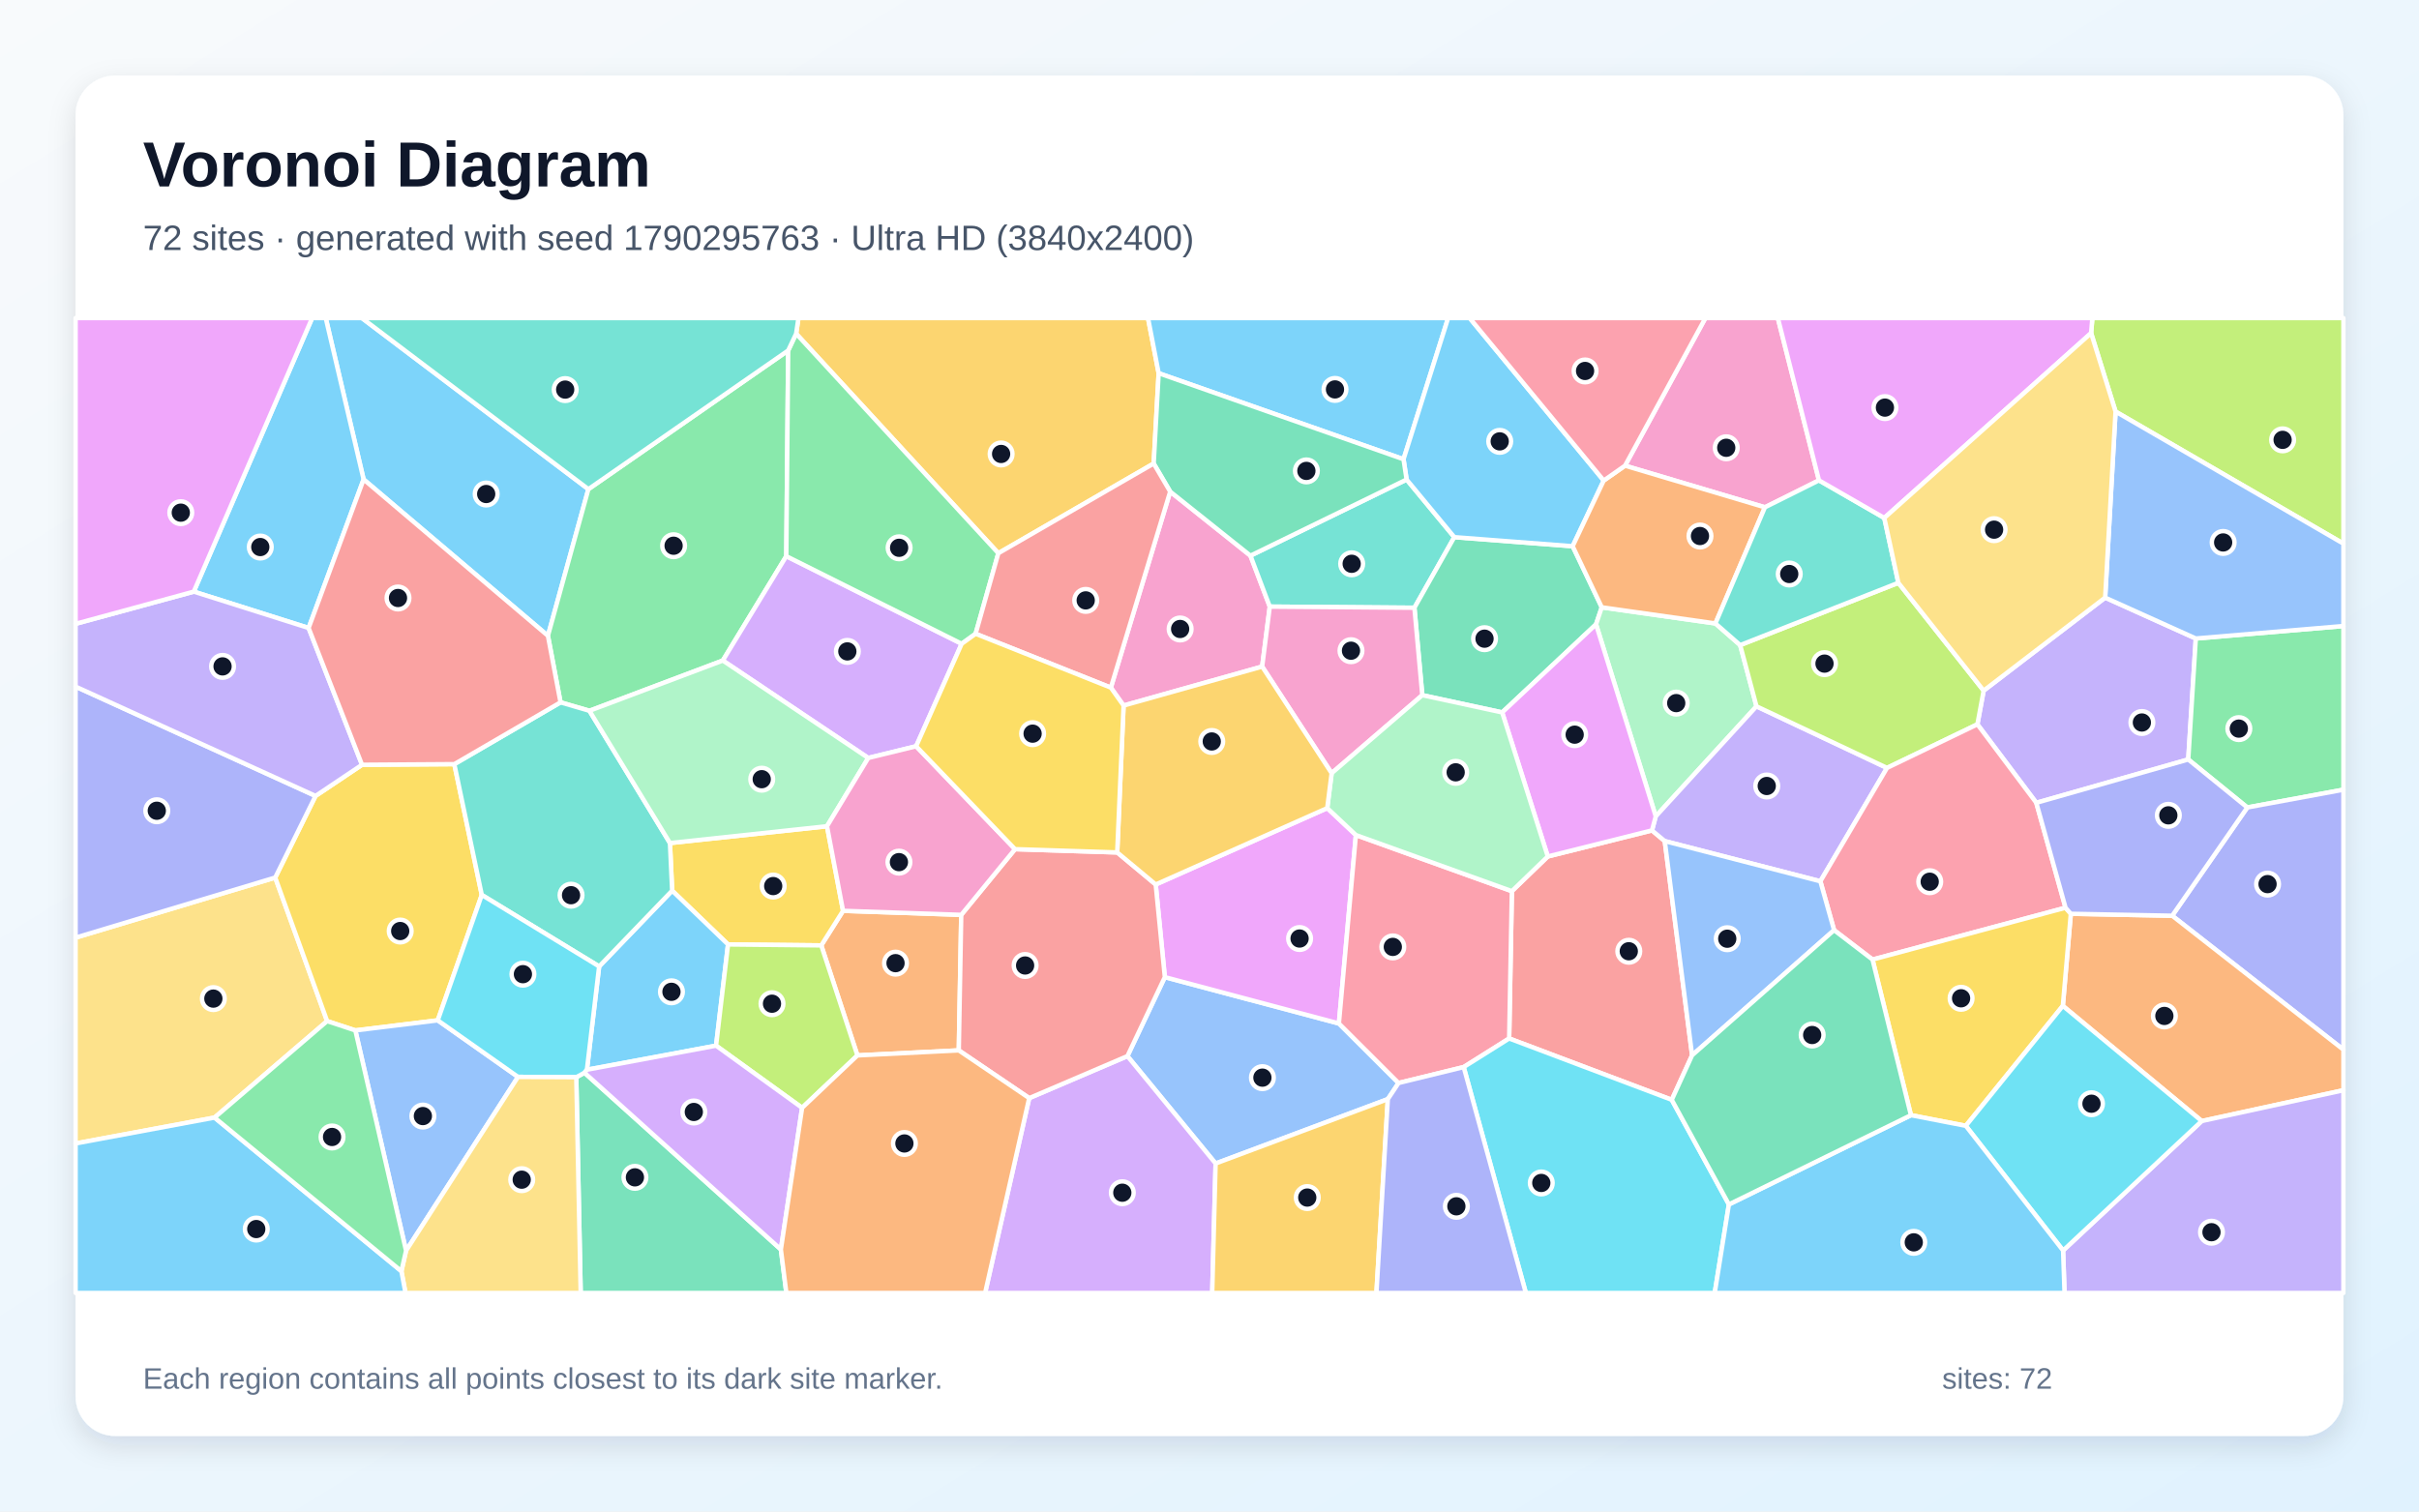
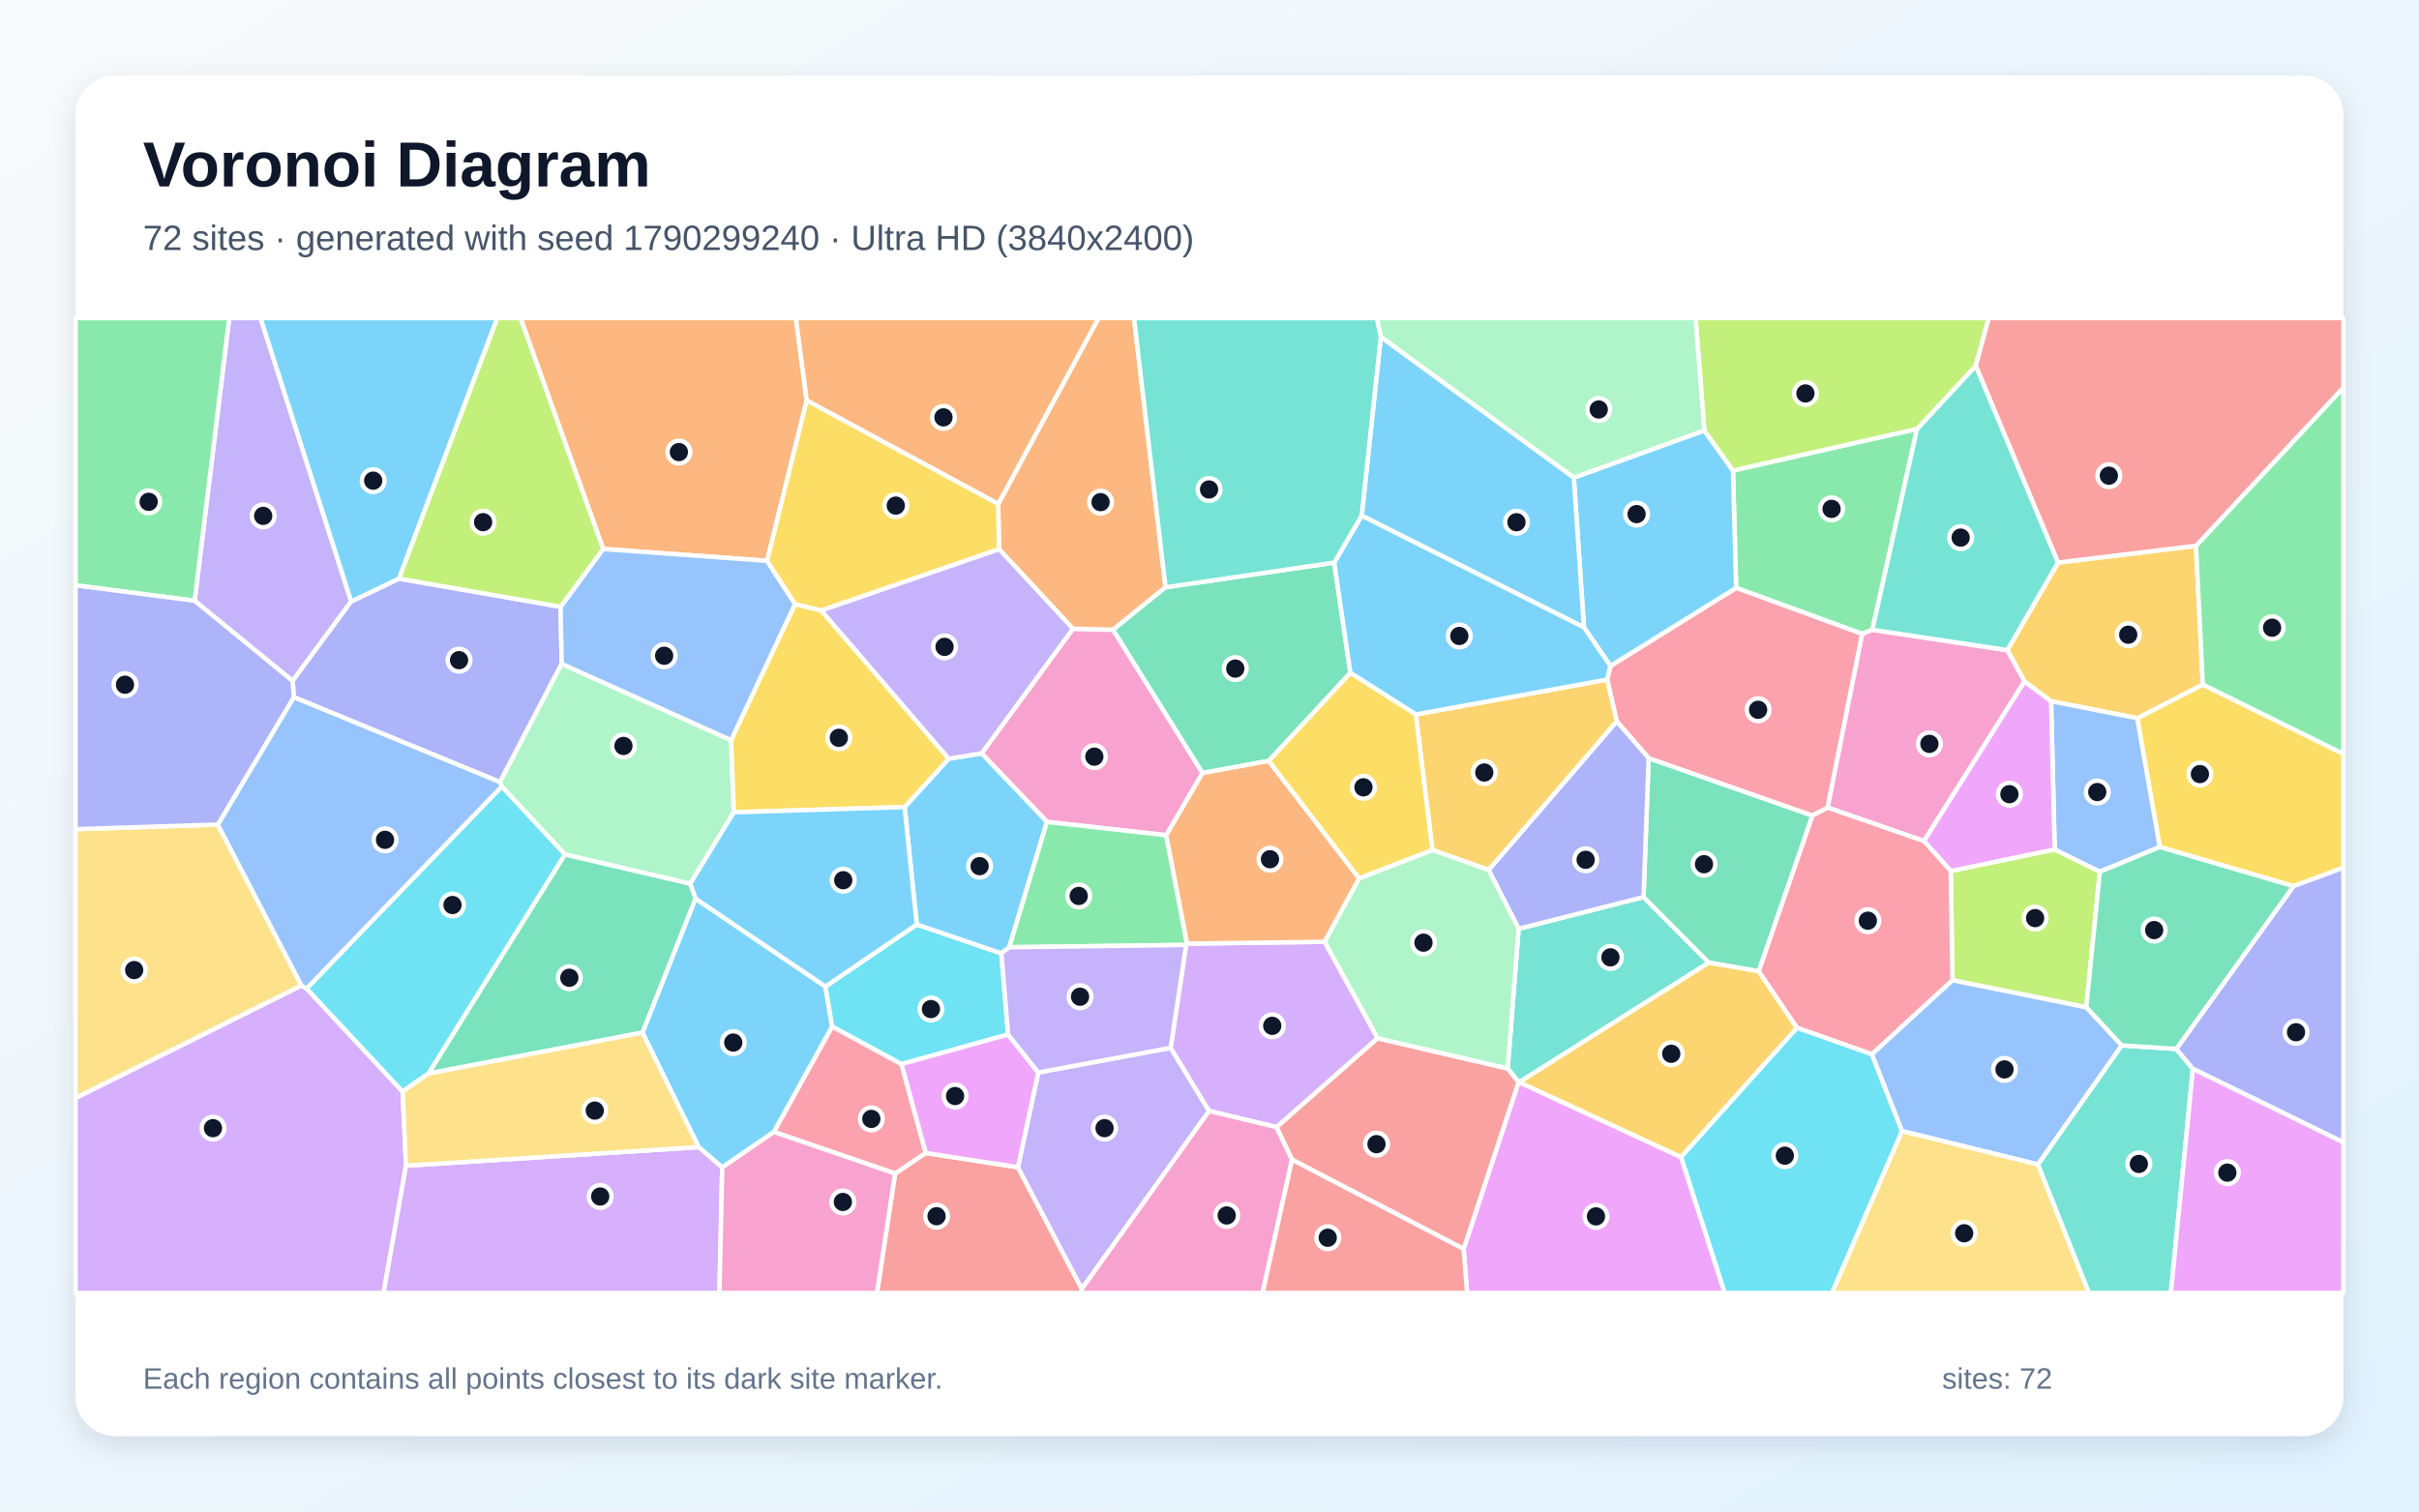
<svg xmlns="http://www.w3.org/2000/svg" width="3840" height="2400" viewBox="0 0 3840 2400" role="img" aria-labelledby="title description">
  <defs>
    <linearGradient id="background" x1="0" y1="0" x2="1" y2="1">
      <stop stop-color="#F8FAFC" />
      <stop offset="1" stop-color="#E0F2FE" />
    </linearGradient>
    <filter id="shadow" x="-5%" y="-5%" width="110%" height="110%">
      <feDropShadow dx="0" dy="15" stdDeviation="22" flood-color="#0F172A" flood-opacity=".12" />
    </filter>
  </defs>
  <rect width="3840" height="2400" fill="url(#background)" />
  <rect x="120" y="120" width="3600" height="2160" rx="63" fill="#FFFFFF" filter="url(#shadow)" />
  <g font-family="Arial, sans-serif">
    <text x="227" y="296" font-size="101" font-weight="700" fill="#0F172A">Voronoi Diagram</text>
-     <text x="227" y="397" font-size="56" fill="#475569">72 sites · generated with seed 1790295763 · Ultra HD (3840x2400)</text>
+     <text x="227" y="397" font-size="56" fill="#475569">72 sites · generated with seed 1790299240 · Ultra HD (3840x2400)</text>
  </g>
  <g stroke="#FFFFFF" stroke-width="7" stroke-linejoin="round">
-     <polygon points="934.0,776.7 869.8,1009.5 577.2,761.2 517.1,505.0 574.5,505.0" fill="#38BDF8" fill-opacity="0.65" />
-     <polygon points="3232.5,1274.7 3139.0,1150.1 3148.9,1096.6 3341.8,948.9 3485.7,1013.8 3473.7,1205.9" fill="#A78BFA" fill-opacity="0.65" />
-     <polygon points="1783.6,1120.3 1763.4,1091.8 1857.6,780.6 1985.0,882.3 2015.7,963.2 2003.6,1058.4" fill="#F472B6" fill-opacity="0.65" />
-     <polygon points="1361.1,1675.8 1303.7,1501.1 1338.3,1446.2 1525.9,1452.6 1522.0,1667.8" fill="#FB923C" fill-opacity="0.65" />
-     <polygon points="1155.7,1499.6 1067.0,1414.2 1063.5,1338.6 1312.8,1311.9 1338.3,1446.2 1303.7,1501.1" fill="#FACC15" fill-opacity="0.65" />
-     <polygon points="3567.4,1282.1 3473.7,1205.9 3485.7,1013.8 3720.0,994.0 3720.0,1253.9" fill="#4ADE80" fill-opacity="0.65" />
-     <polygon points="2232.9,761.4 2308.6,852.9 2245.3,965.0 2015.7,963.2 1985.0,882.3" fill="#2DD4BF" fill-opacity="0.65" />
-     <polygon points="2203.1,1745.2 1929.7,1847.4 1789.7,1676.9 1849.1,1551.5 2125.4,1625.1 2220.1,1719.6" fill="#60A5FA" fill-opacity="0.65" />
-     <polygon points="2106.9,1283.1 2152.4,1325.9 2125.4,1625.1 1849.1,1551.5 1834.6,1404.4" fill="#E879F9" fill-opacity="0.65" />
-     <polygon points="2496.5,867.3 2542.7,964.3 2533.6,991.3 2384.6,1131.2 2257.8,1103.8 2245.3,965.0 2308.6,852.9" fill="#34D399" fill-opacity="0.65" />
-     <polygon points="2686.1,1675.6 2653.8,1746.3 2395.7,1648.9 2400.0,1415.0 2457.0,1359.9 2622.4,1318.5 2642.7,1335.5" fill="#F87171" fill-opacity="0.65" />
-     <polygon points="3448.2,1454.0 3567.4,1282.1 3720.0,1253.9 3720.0,1666.7" fill="#818CF8" fill-opacity="0.65" />
-     <polygon points="1839.3,592.6 1831.4,736.0 1584.8,878.4 1263.8,529.8 1267.5,505.0 1822.4,505.0" fill="#FBBF24" fill-opacity="0.65" />
-     <polygon points="3358.3,653.5 3319.5,528.9 3321.5,505.0 3720.0,505.0 3720.0,863.2" fill="#A3E635" fill-opacity="0.65" />
-     <polygon points="1633.8,1743.6 1789.7,1676.9 1929.7,1847.4 1924.3,2053.0 1563.8,2053.0" fill="#C084FC" fill-opacity="0.65" />
-     <polygon points="2400.0,1415.0 2395.7,1648.9 2323.5,1694.3 2220.1,1719.6 2125.4,1625.1 2152.4,1325.9" fill="#FB7185" fill-opacity="0.65" />
-     <polygon points="2323.5,1694.3 2395.7,1648.9 2653.8,1746.3 2744.5,1912.4 2722.0,2053.0 2422.2,2053.0" fill="#22D3EE" fill-opacity="0.65" />
-     <polygon points="2723.1,989.9 2762.4,1024.3 2788.3,1121.5 2628.4,1296.2 2533.6,991.3 2542.7,964.3" fill="#86EFAC" fill-opacity="0.65" />
-     <polygon points="340.6,1774.5 120.0,1815.6 120.0,1488.8 436.9,1393.4 519.3,1621.3" fill="#FCD34D" fill-opacity="0.65" />
-     <polygon points="489.9,997.1 307.6,939.4 495.5,505.0 517.1,505.0 577.2,761.2" fill="#38BDF8" fill-opacity="0.65" />
-     <polygon points="1136.7,1660.3 931.7,1698.5 951.1,1534.5 1067.0,1414.2 1155.7,1499.6" fill="#38BDF8" fill-opacity="0.65" />
-     <polygon points="2889.7,1399.3 2642.7,1335.5 2622.4,1318.5 2628.4,1296.2 2788.3,1121.5 2995.5,1219.3" fill="#A78BFA" fill-opacity="0.65" />
-     <polygon points="2257.8,1103.8 2113.9,1227.7 2003.6,1058.4 2015.7,963.2 2245.3,965.0" fill="#F472B6" fill-opacity="0.65" />
-     <polygon points="3495.1,1780.0 3274.6,1597.1 3287.3,1450.9 3448.2,1454.0 3720.0,1666.7 3720.0,1731.1" fill="#FB923C" fill-opacity="0.65" />
-     <polygon points="694.9,1620.1 564.1,1636.1 519.3,1621.3 436.9,1393.4 500.9,1263.8 574.7,1214.3 721.2,1213.3 764.8,1421.0" fill="#FACC15" fill-opacity="0.65" />
-     <polygon points="1251.2,556.5 1248.2,883.1 1147.4,1048.8 935.7,1128.6 889.8,1115.2 869.8,1009.5 934.0,776.7" fill="#4ADE80" fill-opacity="0.65" />
-     <polygon points="951.1,1534.5 764.8,1421.0 721.2,1213.3 889.8,1115.2 935.7,1128.6 1063.5,1338.6 1067.0,1414.2" fill="#2DD4BF" fill-opacity="0.65" />
-     <polygon points="564.1,1636.1 694.9,1620.1 822.3,1709.9 644.6,1985.9" fill="#60A5FA" fill-opacity="0.65" />
-     <polygon points="2628.4,1296.2 2622.4,1318.5 2457.0,1359.9 2384.6,1131.2 2533.6,991.3" fill="#E879F9" fill-opacity="0.65" />
-     <polygon points="914.8,1710.4 927.8,1703.3 1239.6,1983.9 1248.3,2053.0 921.8,2053.0" fill="#34D399" fill-opacity="0.65" />
-     <polygon points="1633.8,1743.6 1522.0,1667.8 1525.9,1452.6 1611.3,1348.3 1773.5,1353.5 1834.6,1404.4 1849.1,1551.5 1789.7,1676.9" fill="#F87171" fill-opacity="0.65" />
-     <polygon points="500.9,1263.8 436.9,1393.4 120.0,1488.8 120.0,1090.2" fill="#818CF8" fill-opacity="0.65" />
-     <polygon points="1929.7,1847.4 2203.1,1745.2 2185.0,2053.0 1924.3,2053.0" fill="#FBBF24" fill-opacity="0.65" />
-     <polygon points="2995.5,1219.3 2788.3,1121.5 2762.4,1024.3 3013.5,925.4 3148.9,1096.6 3139.0,1150.1" fill="#A3E635" fill-opacity="0.65" />
-     <polygon points="1454.3,1184.9 1378.3,1203.5 1147.4,1048.8 1248.2,883.1 1526.6,1022.2" fill="#C084FC" fill-opacity="0.65" />
-     <polygon points="3278.9,1441.3 2972.5,1523.6 2911.5,1476.9 2889.7,1399.3 2995.5,1219.3 3139.0,1150.1 3232.5,1274.7" fill="#FB7185" fill-opacity="0.65" />
-     <polygon points="927.8,1703.3 914.8,1710.4 822.3,1709.9 694.9,1620.1 764.8,1421.0 951.1,1534.5 931.7,1698.5" fill="#22D3EE" fill-opacity="0.65" />
-     <polygon points="2457.0,1359.9 2400.0,1415.0 2152.4,1325.9 2106.9,1283.1 2113.9,1227.7 2257.8,1103.8 2384.6,1131.2" fill="#86EFAC" fill-opacity="0.65" />
-     <polygon points="637.2,2018.4 644.6,1985.9 822.3,1709.9 914.8,1710.4 921.8,2053.0 643.7,2053.0" fill="#FCD34D" fill-opacity="0.65" />
-     <polygon points="2228.0,729.2 1839.3,592.6 1822.4,505.0 2298.8,505.0" fill="#38BDF8" fill-opacity="0.65" />
-     <polygon points="2545.8,763.0 2496.5,867.3 2308.6,852.9 2232.9,761.4 2228.0,729.2 2298.8,505.0 2333.0,505.0" fill="#38BDF8" fill-opacity="0.65" />
-     <polygon points="3275.0,1985.6 3495.1,1780.0 3720.0,1731.1 3720.0,2053.0 3277.3,2053.0" fill="#A78BFA" fill-opacity="0.65" />
-     <polygon points="2887.5,762.7 2801.7,805.5 2579.6,739.4 2707.2,505.0 2822.2,505.0" fill="#F472B6" fill-opacity="0.65" />
-     <polygon points="2579.6,739.4 2801.7,805.5 2723.1,989.9 2542.7,964.3 2496.5,867.3 2545.8,763.0" fill="#FB923C" fill-opacity="0.65" />
-     <polygon points="3120.6,1787.6 3033.5,1770.7 2972.5,1523.6 3278.9,1441.3 3287.3,1450.9 3274.6,1597.1" fill="#FACC15" fill-opacity="0.65" />
-     <polygon points="1548.7,1006.3 1526.6,1022.2 1248.2,883.1 1251.2,556.5 1263.8,529.8 1584.8,878.4" fill="#4ADE80" fill-opacity="0.65" />
-     <polygon points="2991.2,822.4 3013.5,925.4 2762.4,1024.3 2723.1,989.9 2801.7,805.5 2887.5,762.7" fill="#2DD4BF" fill-opacity="0.65" />
-     <polygon points="3485.7,1013.8 3341.8,948.9 3358.3,653.5 3720.0,863.2 3720.0,994.0" fill="#60A5FA" fill-opacity="0.65" />
-     <polygon points="3319.5,528.9 2991.2,822.4 2887.5,762.7 2822.2,505.0 3321.5,505.0" fill="#E879F9" fill-opacity="0.65" />
-     <polygon points="2228.0,729.2 2232.9,761.4 1985.0,882.3 1857.6,780.6 1831.4,736.0 1839.3,592.6" fill="#34D399" fill-opacity="0.65" />
-     <polygon points="1548.7,1006.3 1584.8,878.4 1831.4,736.0 1857.6,780.6 1763.4,1091.8" fill="#F87171" fill-opacity="0.65" />
-     <polygon points="3448.2,1454.0 3287.3,1450.9 3278.9,1441.3 3232.5,1274.7 3473.7,1205.9 3567.4,1282.1" fill="#818CF8" fill-opacity="0.65" />
-     <polygon points="2113.9,1227.7 2106.9,1283.1 1834.6,1404.4 1773.5,1353.5 1783.6,1120.3 2003.6,1058.4" fill="#FBBF24" fill-opacity="0.65" />
-     <polygon points="1273.3,1759.0 1136.7,1660.3 1155.7,1499.6 1303.7,1501.1 1361.1,1675.8" fill="#A3E635" fill-opacity="0.65" />
-     <polygon points="1239.6,1983.9 927.8,1703.3 931.7,1698.5 1136.7,1660.3 1273.3,1759.0" fill="#C084FC" fill-opacity="0.65" />
-     <polygon points="2579.6,739.4 2545.8,763.0 2333.0,505.0 2707.2,505.0" fill="#FB7185" fill-opacity="0.65" />
-     <polygon points="3120.6,1787.6 3274.6,1597.1 3495.1,1780.0 3275.0,1985.6" fill="#22D3EE" fill-opacity="0.65" />
-     <polygon points="1312.8,1311.9 1063.5,1338.6 935.7,1128.6 1147.4,1048.8 1378.3,1203.5" fill="#86EFAC" fill-opacity="0.65" />
-     <polygon points="3319.5,528.9 3358.3,653.5 3341.8,948.9 3148.9,1096.6 3013.5,925.4 2991.2,822.4" fill="#FCD34D" fill-opacity="0.65" />
-     <polygon points="2744.5,1912.4 3033.5,1770.7 3120.6,1787.6 3275.0,1985.6 3277.3,2053.0 2722.0,2053.0" fill="#38BDF8" fill-opacity="0.65" />
-     <polygon points="120.0,1815.6 340.6,1774.5 637.2,2018.4 643.7,2053.0 120.0,2053.0" fill="#38BDF8" fill-opacity="0.65" />
-     <polygon points="574.7,1214.3 500.9,1263.8 120.0,1090.2 120.0,990.5 307.6,939.4 489.9,997.1" fill="#A78BFA" fill-opacity="0.65" />
-     <polygon points="1611.3,1348.3 1525.9,1452.6 1338.3,1446.2 1312.8,1311.9 1378.3,1203.5 1454.3,1184.9" fill="#F472B6" fill-opacity="0.65" />
-     <polygon points="1239.6,1983.9 1273.3,1759.0 1361.1,1675.8 1522.0,1667.8 1633.8,1743.6 1563.8,2053.0 1248.3,2053.0" fill="#FB923C" fill-opacity="0.65" />
-     <polygon points="1773.5,1353.5 1611.3,1348.3 1454.3,1184.9 1526.6,1022.2 1548.7,1006.3 1763.4,1091.8 1783.6,1120.3" fill="#FACC15" fill-opacity="0.65" />
-     <polygon points="340.6,1774.5 519.3,1621.3 564.1,1636.1 644.6,1985.9 637.2,2018.4" fill="#4ADE80" fill-opacity="0.65" />
-     <polygon points="1263.8,529.8 1251.2,556.5 934.0,776.7 574.5,505.0 1267.5,505.0" fill="#2DD4BF" fill-opacity="0.65" />
-     <polygon points="2911.5,1476.9 2686.1,1675.6 2642.7,1335.5 2889.7,1399.3" fill="#60A5FA" fill-opacity="0.65" />
-     <polygon points="307.6,939.4 120.0,990.5 120.0,505.0 495.5,505.0" fill="#E879F9" fill-opacity="0.65" />
-     <polygon points="2744.5,1912.4 2653.8,1746.3 2686.1,1675.6 2911.5,1476.9 2972.5,1523.6 3033.5,1770.7" fill="#34D399" fill-opacity="0.65" />
-     <polygon points="721.2,1213.3 574.7,1214.3 489.9,997.1 577.2,761.2 869.8,1009.5 889.8,1115.2" fill="#F87171" fill-opacity="0.65" />
-     <polygon points="2203.1,1745.2 2220.1,1719.6 2323.5,1694.3 2422.2,2053.0 2185.0,2053.0" fill="#818CF8" fill-opacity="0.65" />
+     <polygon points="1228.6,1797.3 1146.5,1853.7 1109.1,1821.4 1019.8,1639.6 1104.0,1426.7 1310.3,1566.4 1321.1,1630.1" fill="#38BDF8" fill-opacity="0.65" />
+     <polygon points="557.5,955.0 464.5,1081.2 309.0,953.9 363.9,505.0 413.6,505.0" fill="#A78BFA" fill-opacity="0.65" />
+     <polygon points="1909.0,1227.4 1851.3,1326.2 1662.0,1305.0 1558.2,1196.2 1703.2,998.3 1766.9,999.9" fill="#F472B6" fill-opacity="0.65" />
+     <polygon points="1850.2,932.5 1766.9,999.9 1703.2,998.3 1585.8,871.8 1584.6,800.2 1743.8,505.0 1800.2,505.0" fill="#FB923C" fill-opacity="0.65" />
+     <polygon points="3640.8,1407.1 3428.5,1344.9 3392.7,1140.3 3496.8,1086.9 3720.0,1197.0 3720.0,1377.7" fill="#FACC15" fill-opacity="0.65" />
+     <polygon points="3043.3,680.9 2972.3,999.9 2956.2,1006.6 2756.0,933.4 2751.0,747.1" fill="#4ADE80" fill-opacity="0.65" />
+     <polygon points="2411.9,1718.3 2410.6,1718.2 2393.3,1696.6 2410.7,1474.7 2609.0,1424.3 2712.7,1528.5" fill="#2DD4BF" fill-opacity="0.65" />
+     <polygon points="3368.3,1659.9 3235.2,1849.0 3019.2,1795.9 2971.3,1673.9 3099.4,1556.2 3311.8,1599.2" fill="#60A5FA" fill-opacity="0.65" />
+     <polygon points="2323.4,1983.1 2410.6,1718.2 2411.9,1718.3 2668.6,1837.2 2738.0,2053.0 2328.9,2053.0" fill="#E879F9" fill-opacity="0.65" />
+     <polygon points="2617.1,1203.7 2877.2,1294.9 2791.9,1542.2 2712.7,1528.5 2609.0,1424.3" fill="#34D399" fill-opacity="0.65" />
+     <polygon points="1420.9,1863.3 1469.4,1830.7 1615.9,1853.3 1717.3,2046.6 1717.3,2053.0 1392.1,2053.0" fill="#F87171" fill-opacity="0.65" />
+     <polygon points="633.4,918.7 889.8,963.4 891.7,1054.0 793.7,1241.8 466.4,1107.0 464.5,1081.2 557.5,955.0" fill="#818CF8" fill-opacity="0.65" />
+     <polygon points="3486.0,866.6 3496.8,1086.9 3392.7,1140.3 3255.9,1113.4 3213.8,1082.1 3186.5,1032.3 3267.1,893.2" fill="#FBBF24" fill-opacity="0.65" />
+     <polygon points="3311.8,1599.2 3099.4,1556.2 3096.7,1383.0 3261.7,1348.7 3333.5,1384.1" fill="#A3E635" fill-opacity="0.65" />
+     <polygon points="120.0,1743.4 478.5,1564.7 486.7,1569.6 639.1,1733.1 644.5,1850.9 608.9,2053.0 120.0,2053.0" fill="#C084FC" fill-opacity="0.65" />
+     <polygon points="2901.3,1282.3 2877.2,1294.9 2617.1,1203.7 2566.4,1145.3 2551.2,1079.0 2556.5,1057.4 2756.0,933.4 2956.2,1006.6" fill="#FB7185" fill-opacity="0.65" />
+     <polygon points="1600.3,1642.6 1430.8,1689.6 1321.1,1630.1 1310.3,1566.4 1455.3,1467.9 1589.6,1513.7" fill="#22D3EE" fill-opacity="0.65" />
+     <polygon points="896.9,1356.8 796.5,1248.8 793.7,1241.8 891.7,1054.0 1160.5,1175.3 1164.9,1289.8 1095.6,1403.2" fill="#86EFAC" fill-opacity="0.65" />
+     <polygon points="3019.2,1795.9 3235.2,1849.0 3316.2,2053.0 2908.0,2053.0" fill="#FCD34D" fill-opacity="0.65" />
+     <polygon points="1602.1,1504.1 1589.6,1513.7 1455.3,1467.9 1436.0,1281.4 1506.1,1204.6 1558.2,1196.2 1662.0,1305.0" fill="#38BDF8" fill-opacity="0.65" />
+     <polygon points="2514.4,996.1 2498.3,758.4 2705.5,683.5 2751.0,747.1 2756.0,933.4 2556.5,1057.4" fill="#38BDF8" fill-opacity="0.65" />
+     <polygon points="1717.3,2046.6 1615.9,1853.3 1648.2,1702.9 1858.3,1663.7 1919.4,1764.0" fill="#A78BFA" fill-opacity="0.65" />
+     <polygon points="3054.2,1335.5 2901.3,1282.3 2956.2,1006.6 2972.3,999.9 3186.5,1032.3 3213.8,1082.1" fill="#F472B6" fill-opacity="0.65" />
+     <polygon points="1280.6,635.9 1217.7,890.5 957.5,871.7 826.2,505.0 1263.4,505.0" fill="#FB923C" fill-opacity="0.65" />
+     <polygon points="1164.9,1289.8 1160.5,1175.3 1262.1,959.0 1303.6,969.2 1506.1,1204.6 1436.0,1281.4" fill="#FACC15" fill-opacity="0.65" />
+     <polygon points="1884.4,1498.3 1882.9,1500.4 1602.1,1504.1 1662.0,1305.0 1851.3,1326.2" fill="#4ADE80" fill-opacity="0.65" />
+     <polygon points="3267.1,893.2 3186.5,1032.3 2972.3,999.9 3043.3,680.9 3136.5,580.6" fill="#2DD4BF" fill-opacity="0.65" />
+     <polygon points="957.5,871.7 1217.7,890.5 1262.1,959.0 1160.5,1175.3 891.7,1054.0 889.8,963.4" fill="#60A5FA" fill-opacity="0.65" />
+     <polygon points="1648.2,1702.9 1615.9,1853.3 1469.4,1830.7 1430.8,1689.6 1600.3,1642.6" fill="#E879F9" fill-opacity="0.65" />
+     <polygon points="2118.0,893.3 2143.6,1068.5 2014.1,1208.2 1909.0,1227.4 1766.9,999.9 1850.2,932.5" fill="#34D399" fill-opacity="0.65" />
+     <polygon points="2051.0,1841.3 2026.3,1789.6 2186.7,1648.4 2393.3,1696.6 2410.6,1718.2 2323.4,1983.1" fill="#F87171" fill-opacity="0.65" />
+     <polygon points="2363.0,1381.3 2566.4,1145.3 2617.1,1203.7 2609.0,1424.3 2410.7,1474.7" fill="#818CF8" fill-opacity="0.65" />
+     <polygon points="2273.9,1349.6 2247.5,1134.4 2551.2,1079.0 2566.4,1145.3 2363.0,1381.3" fill="#FBBF24" fill-opacity="0.65" />
+     <polygon points="3136.5,580.6 3043.3,680.9 2751.0,747.1 2705.5,683.5 2691.6,505.0 3157.0,505.0" fill="#A3E635" fill-opacity="0.65" />
+     <polygon points="644.5,1850.9 1109.1,1821.4 1146.5,1853.7 1142.0,2053.0 608.9,2053.0" fill="#C084FC" fill-opacity="0.65" />
+     <polygon points="1228.6,1797.3 1321.1,1630.1 1430.8,1689.6 1469.4,1830.7 1420.9,1863.3" fill="#FB7185" fill-opacity="0.65" />
+     <polygon points="680.3,1704.6 639.1,1733.1 486.7,1569.6 796.5,1248.8 896.9,1356.8" fill="#22D3EE" fill-opacity="0.65" />
+     <polygon points="2186.7,1648.4 2102.6,1495.4 2157.5,1394.5 2273.9,1349.6 2363.0,1381.3 2410.7,1474.7 2393.3,1696.6" fill="#86EFAC" fill-opacity="0.65" />
+     <polygon points="345.8,1309.2 478.5,1564.7 120.0,1743.4 120.0,1316.6" fill="#FCD34D" fill-opacity="0.65" />
+     <polygon points="1095.6,1403.2 1164.9,1289.8 1436.0,1281.4 1455.3,1467.9 1310.3,1566.4 1104.0,1426.7" fill="#38BDF8" fill-opacity="0.65" />
+     <polygon points="633.4,918.7 557.5,955.0 413.6,505.0 789.5,505.0" fill="#38BDF8" fill-opacity="0.65" />
+     <polygon points="1303.6,969.2 1585.8,871.8 1703.2,998.3 1558.2,1196.2 1506.1,1204.6" fill="#A78BFA" fill-opacity="0.65" />
+     <polygon points="1146.5,1853.7 1228.6,1797.3 1420.9,1863.3 1392.1,2053.0 1142.0,2053.0" fill="#F472B6" fill-opacity="0.65" />
+     <polygon points="1584.6,800.2 1280.6,635.9 1263.4,505.0 1743.8,505.0" fill="#FB923C" fill-opacity="0.65" />
+     <polygon points="1584.6,800.2 1585.8,871.8 1303.6,969.2 1262.1,959.0 1217.7,890.5 1280.6,635.9" fill="#FACC15" fill-opacity="0.65" />
+     <polygon points="3496.8,1086.9 3486.0,866.6 3720.0,615.3 3720.0,1197.0" fill="#4ADE80" fill-opacity="0.65" />
+     <polygon points="3235.2,1849.0 3368.3,1659.9 3454.7,1665.5 3481.1,1697.1 3446.1,2053.0 3316.2,2053.0" fill="#2DD4BF" fill-opacity="0.65" />
+     <polygon points="3333.5,1384.1 3261.7,1348.7 3255.9,1113.4 3392.7,1140.3 3428.5,1344.9" fill="#60A5FA" fill-opacity="0.65" />
+     <polygon points="3261.7,1348.7 3096.7,1383.0 3054.2,1335.5 3213.8,1082.1 3255.9,1113.4" fill="#E879F9" fill-opacity="0.65" />
+     <polygon points="680.3,1704.6 896.9,1356.8 1095.6,1403.2 1104.0,1426.7 1019.8,1639.6" fill="#34D399" fill-opacity="0.65" />
+     <polygon points="3486.0,866.6 3267.1,893.2 3136.5,580.6 3157.0,505.0 3720.0,505.0 3720.0,615.3" fill="#F87171" fill-opacity="0.65" />
+     <polygon points="3481.1,1697.1 3454.7,1665.5 3640.8,1407.1 3720.0,1377.7 3720.0,1813.9" fill="#818CF8" fill-opacity="0.65" />
+     <polygon points="2668.6,1837.2 2411.9,1718.3 2712.7,1528.5 2791.9,1542.2 2852.7,1632.0" fill="#FBBF24" fill-opacity="0.65" />
+     <polygon points="957.5,871.7 889.8,963.4 633.4,918.7 789.5,505.0 826.2,505.0" fill="#A3E635" fill-opacity="0.65" />
+     <polygon points="2102.6,1495.4 2186.7,1648.4 2026.3,1789.6 1919.4,1764.0 1858.3,1663.7 1882.9,1500.4 1884.4,1498.3" fill="#C084FC" fill-opacity="0.65" />
+     <polygon points="2901.3,1282.3 3054.2,1335.5 3096.7,1383.0 3099.4,1556.2 2971.3,1673.9 2852.7,1632.0 2791.9,1542.2 2877.2,1294.9" fill="#FB7185" fill-opacity="0.65" />
+     <polygon points="2668.6,1837.2 2852.7,1632.0 2971.3,1673.9 3019.2,1795.9 2908.0,2053.0 2738.0,2053.0" fill="#22D3EE" fill-opacity="0.65" />
+     <polygon points="2705.5,683.5 2498.3,758.4 2191.9,535.1 2185.7,505.0 2691.6,505.0" fill="#86EFAC" fill-opacity="0.65" />
+     <polygon points="644.5,1850.9 639.1,1733.1 680.3,1704.6 1019.8,1639.6 1109.1,1821.4" fill="#FCD34D" fill-opacity="0.65" />
+     <polygon points="2191.9,535.1 2498.3,758.4 2514.4,996.1 2161.6,818.8" fill="#38BDF8" fill-opacity="0.65" />
+     <polygon points="2161.6,818.8 2514.4,996.1 2556.5,1057.4 2551.2,1079.0 2247.5,1134.4 2143.6,1068.5 2118.0,893.3" fill="#38BDF8" fill-opacity="0.65" />
+     <polygon points="1858.3,1663.7 1648.2,1702.9 1600.3,1642.6 1589.6,1513.7 1602.1,1504.1 1882.9,1500.4" fill="#A78BFA" fill-opacity="0.65" />
+     <polygon points="1717.3,2046.6 1919.4,1764.0 2026.3,1789.6 2051.0,1841.3 2004.3,2053.0 1717.3,2053.0" fill="#F472B6" fill-opacity="0.65" />
+     <polygon points="2157.5,1394.5 2102.6,1495.4 1884.4,1498.3 1851.3,1326.2 1909.0,1227.4 2014.1,1208.2" fill="#FB923C" fill-opacity="0.65" />
+     <polygon points="2014.1,1208.2 2143.6,1068.5 2247.5,1134.4 2273.9,1349.6 2157.5,1394.5" fill="#FACC15" fill-opacity="0.65" />
+     <polygon points="309.0,953.9 120.0,929.4 120.0,505.0 363.9,505.0" fill="#4ADE80" fill-opacity="0.65" />
+     <polygon points="2191.9,535.1 2161.6,818.8 2118.0,893.3 1850.2,932.5 1800.2,505.0 2185.7,505.0" fill="#2DD4BF" fill-opacity="0.65" />
+     <polygon points="486.7,1569.6 478.5,1564.7 345.8,1309.2 466.4,1107.0 793.7,1241.8 796.5,1248.8" fill="#60A5FA" fill-opacity="0.65" />
+     <polygon points="3481.1,1697.1 3720.0,1813.9 3720.0,2053.0 3446.1,2053.0" fill="#E879F9" fill-opacity="0.65" />
+     <polygon points="3454.7,1665.5 3368.3,1659.9 3311.8,1599.2 3333.5,1384.1 3428.5,1344.9 3640.8,1407.1" fill="#34D399" fill-opacity="0.65" />
+     <polygon points="2051.0,1841.3 2323.4,1983.1 2328.9,2053.0 2004.3,2053.0" fill="#F87171" fill-opacity="0.65" />
+     <polygon points="345.8,1309.2 120.0,1316.6 120.0,929.4 309.0,953.9 464.5,1081.2 466.4,1107.0" fill="#818CF8" fill-opacity="0.65" />
  </g>
  <g>
-     <circle cx="771.8" cy="784.4" r="18" fill="#0F172A" stroke="#FFFFFF" stroke-width="7" />
-     <circle cx="3400.1" cy="1147.2" r="18" fill="#0F172A" stroke="#FFFFFF" stroke-width="7" />
-     <circle cx="1873.4" cy="998.7" r="18" fill="#0F172A" stroke="#FFFFFF" stroke-width="7" />
-     <circle cx="1421.6" cy="1529.3" r="18" fill="#0F172A" stroke="#FFFFFF" stroke-width="7" />
-     <circle cx="1227.4" cy="1406.9" r="18" fill="#0F172A" stroke="#FFFFFF" stroke-width="7" />
-     <circle cx="3554.0" cy="1156.9" r="18" fill="#0F172A" stroke="#FFFFFF" stroke-width="7" />
-     <circle cx="2145.7" cy="895.2" r="18" fill="#0F172A" stroke="#FFFFFF" stroke-width="7" />
-     <circle cx="2004.0" cy="1711.1" r="18" fill="#0F172A" stroke="#FFFFFF" stroke-width="7" />
-     <circle cx="2063.0" cy="1490.2" r="18" fill="#0F172A" stroke="#FFFFFF" stroke-width="7" />
-     <circle cx="2356.6" cy="1014.1" r="18" fill="#0F172A" stroke="#FFFFFF" stroke-width="7" />
-     <circle cx="2585.6" cy="1510.4" r="18" fill="#0F172A" stroke="#FFFFFF" stroke-width="7" />
-     <circle cx="3599.6" cy="1403.8" r="18" fill="#0F172A" stroke="#FFFFFF" stroke-width="7" />
-     <circle cx="1589.2" cy="720.8" r="18" fill="#0F172A" stroke="#FFFFFF" stroke-width="7" />
-     <circle cx="3623.5" cy="698.4" r="18" fill="#0F172A" stroke="#FFFFFF" stroke-width="7" />
-     <circle cx="1781.6" cy="1893.8" r="18" fill="#0F172A" stroke="#FFFFFF" stroke-width="7" />
-     <circle cx="2211.0" cy="1503.5" r="18" fill="#0F172A" stroke="#FFFFFF" stroke-width="7" />
-     <circle cx="2446.7" cy="1878.3" r="18" fill="#0F172A" stroke="#FFFFFF" stroke-width="7" />
-     <circle cx="2660.9" cy="1116.4" r="18" fill="#0F172A" stroke="#FFFFFF" stroke-width="7" />
-     <circle cx="338.7" cy="1585.6" r="18" fill="#0F172A" stroke="#FFFFFF" stroke-width="7" />
-     <circle cx="413.2" cy="868.6" r="18" fill="#0F172A" stroke="#FFFFFF" stroke-width="7" />
-     <circle cx="1065.9" cy="1574.8" r="18" fill="#0F172A" stroke="#FFFFFF" stroke-width="7" />
-     <circle cx="2804.6" cy="1248.0" r="18" fill="#0F172A" stroke="#FFFFFF" stroke-width="7" />
-     <circle cx="2144.6" cy="1033.2" r="18" fill="#0F172A" stroke="#FFFFFF" stroke-width="7" />
-     <circle cx="3435.8" cy="1613.1" r="18" fill="#0F172A" stroke="#FFFFFF" stroke-width="7" />
-     <circle cx="635.3" cy="1478.3" r="18" fill="#0F172A" stroke="#FFFFFF" stroke-width="7" />
-     <circle cx="1069.3" cy="866.5" r="18" fill="#0F172A" stroke="#FFFFFF" stroke-width="7" />
-     <circle cx="906.5" cy="1421.4" r="18" fill="#0F172A" stroke="#FFFFFF" stroke-width="7" />
-     <circle cx="671.3" cy="1772.1" r="18" fill="#0F172A" stroke="#FFFFFF" stroke-width="7" />
-     <circle cx="2499.7" cy="1166.5" r="18" fill="#0F172A" stroke="#FFFFFF" stroke-width="7" />
-     <circle cx="1007.9" cy="1869.4" r="18" fill="#0F172A" stroke="#FFFFFF" stroke-width="7" />
-     <circle cx="1627.3" cy="1533.0" r="18" fill="#0F172A" stroke="#FFFFFF" stroke-width="7" />
-     <circle cx="248.9" cy="1287.3" r="18" fill="#0F172A" stroke="#FFFFFF" stroke-width="7" />
-     <circle cx="2075.2" cy="1901.5" r="18" fill="#0F172A" stroke="#FFFFFF" stroke-width="7" />
-     <circle cx="2896.3" cy="1053.7" r="18" fill="#0F172A" stroke="#FFFFFF" stroke-width="7" />
-     <circle cx="1345.1" cy="1034.3" r="18" fill="#0F172A" stroke="#FFFFFF" stroke-width="7" />
-     <circle cx="3063.3" cy="1400.0" r="18" fill="#0F172A" stroke="#FFFFFF" stroke-width="7" />
-     <circle cx="830.1" cy="1546.8" r="18" fill="#0F172A" stroke="#FFFFFF" stroke-width="7" />
-     <circle cx="2310.8" cy="1226.3" r="18" fill="#0F172A" stroke="#FFFFFF" stroke-width="7" />
-     <circle cx="828.2" cy="1873.1" r="18" fill="#0F172A" stroke="#FFFFFF" stroke-width="7" />
-     <circle cx="2119.2" cy="618.3" r="18" fill="#0F172A" stroke="#FFFFFF" stroke-width="7" />
-     <circle cx="2380.7" cy="700.8" r="18" fill="#0F172A" stroke="#FFFFFF" stroke-width="7" />
-     <circle cx="3510.6" cy="1956.5" r="18" fill="#0F172A" stroke="#FFFFFF" stroke-width="7" />
-     <circle cx="2740.3" cy="711.0" r="18" fill="#0F172A" stroke="#FFFFFF" stroke-width="7" />
-     <circle cx="2698.6" cy="851.1" r="18" fill="#0F172A" stroke="#FFFFFF" stroke-width="7" />
-     <circle cx="3113.1" cy="1585.1" r="18" fill="#0F172A" stroke="#FFFFFF" stroke-width="7" />
-     <circle cx="1427.3" cy="869.8" r="18" fill="#0F172A" stroke="#FFFFFF" stroke-width="7" />
-     <circle cx="2840.3" cy="911.4" r="18" fill="#0F172A" stroke="#FFFFFF" stroke-width="7" />
-     <circle cx="3529.1" cy="861.3" r="18" fill="#0F172A" stroke="#FFFFFF" stroke-width="7" />
-     <circle cx="2992.2" cy="647.2" r="18" fill="#0F172A" stroke="#FFFFFF" stroke-width="7" />
-     <circle cx="2073.8" cy="747.7" r="18" fill="#0F172A" stroke="#FFFFFF" stroke-width="7" />
-     <circle cx="1723.5" cy="953.3" r="18" fill="#0F172A" stroke="#FFFFFF" stroke-width="7" />
-     <circle cx="3442.1" cy="1294.6" r="18" fill="#0F172A" stroke="#FFFFFF" stroke-width="7" />
-     <circle cx="1923.6" cy="1177.3" r="18" fill="#0F172A" stroke="#FFFFFF" stroke-width="7" />
-     <circle cx="1225.5" cy="1593.7" r="18" fill="#0F172A" stroke="#FFFFFF" stroke-width="7" />
-     <circle cx="1101.4" cy="1765.6" r="18" fill="#0F172A" stroke="#FFFFFF" stroke-width="7" />
-     <circle cx="2516.2" cy="589.0" r="18" fill="#0F172A" stroke="#FFFFFF" stroke-width="7" />
-     <circle cx="3320.1" cy="1752.5" r="18" fill="#0F172A" stroke="#FFFFFF" stroke-width="7" />
-     <circle cx="1209.2" cy="1237.2" r="18" fill="#0F172A" stroke="#FFFFFF" stroke-width="7" />
-     <circle cx="3165.5" cy="841.0" r="18" fill="#0F172A" stroke="#FFFFFF" stroke-width="7" />
-     <circle cx="3038.0" cy="1972.6" r="18" fill="#0F172A" stroke="#FFFFFF" stroke-width="7" />
-     <circle cx="406.8" cy="1951.5" r="18" fill="#0F172A" stroke="#FFFFFF" stroke-width="7" />
-     <circle cx="353.3" cy="1058.1" r="18" fill="#0F172A" stroke="#FFFFFF" stroke-width="7" />
-     <circle cx="1427.0" cy="1368.9" r="18" fill="#0F172A" stroke="#FFFFFF" stroke-width="7" />
-     <circle cx="1435.7" cy="1815.6" r="18" fill="#0F172A" stroke="#FFFFFF" stroke-width="7" />
-     <circle cx="1639.2" cy="1164.9" r="18" fill="#0F172A" stroke="#FFFFFF" stroke-width="7" />
-     <circle cx="527.1" cy="1805.3" r="18" fill="#0F172A" stroke="#FFFFFF" stroke-width="7" />
-     <circle cx="897.2" cy="618.6" r="18" fill="#0F172A" stroke="#FFFFFF" stroke-width="7" />
-     <circle cx="2741.9" cy="1490.5" r="18" fill="#0F172A" stroke="#FFFFFF" stroke-width="7" />
-     <circle cx="287.0" cy="814.0" r="18" fill="#0F172A" stroke="#FFFFFF" stroke-width="7" />
-     <circle cx="2876.7" cy="1643.4" r="18" fill="#0F172A" stroke="#FFFFFF" stroke-width="7" />
-     <circle cx="631.8" cy="949.5" r="18" fill="#0F172A" stroke="#FFFFFF" stroke-width="7" />
-     <circle cx="2311.9" cy="1915.4" r="18" fill="#0F172A" stroke="#FFFFFF" stroke-width="7" />
+     <circle cx="1164.0" cy="1655.4" r="18" fill="#0F172A" stroke="#FFFFFF" stroke-width="7" />
+     <circle cx="417.8" cy="819.1" r="18" fill="#0F172A" stroke="#FFFFFF" stroke-width="7" />
+     <circle cx="1737.2" cy="1201.4" r="18" fill="#0F172A" stroke="#FFFFFF" stroke-width="7" />
+     <circle cx="1747.1" cy="797.3" r="18" fill="#0F172A" stroke="#FFFFFF" stroke-width="7" />
+     <circle cx="3492.2" cy="1229.1" r="18" fill="#0F172A" stroke="#FFFFFF" stroke-width="7" />
+     <circle cx="2907.5" cy="808.0" r="18" fill="#0F172A" stroke="#FFFFFF" stroke-width="7" />
+     <circle cx="2556.5" cy="1520.1" r="18" fill="#0F172A" stroke="#FFFFFF" stroke-width="7" />
+     <circle cx="3182.0" cy="1698.0" r="18" fill="#0F172A" stroke="#FFFFFF" stroke-width="7" />
+     <circle cx="2533.5" cy="1931.4" r="18" fill="#0F172A" stroke="#FFFFFF" stroke-width="7" />
+     <circle cx="2705.0" cy="1372.2" r="18" fill="#0F172A" stroke="#FFFFFF" stroke-width="7" />
+     <circle cx="1486.7" cy="1931.1" r="18" fill="#0F172A" stroke="#FFFFFF" stroke-width="7" />
+     <circle cx="728.7" cy="1048.2" r="18" fill="#0F172A" stroke="#FFFFFF" stroke-width="7" />
+     <circle cx="3378.4" cy="1007.8" r="18" fill="#0F172A" stroke="#FFFFFF" stroke-width="7" />
+     <circle cx="3230.6" cy="1457.8" r="18" fill="#0F172A" stroke="#FFFFFF" stroke-width="7" />
+     <circle cx="338.1" cy="1791.3" r="18" fill="#0F172A" stroke="#FFFFFF" stroke-width="7" />
+     <circle cx="2790.9" cy="1127.0" r="18" fill="#0F172A" stroke="#FFFFFF" stroke-width="7" />
+     <circle cx="1477.8" cy="1602.2" r="18" fill="#0F172A" stroke="#FFFFFF" stroke-width="7" />
+     <circle cx="989.7" cy="1184.4" r="18" fill="#0F172A" stroke="#FFFFFF" stroke-width="7" />
+     <circle cx="3118.0" cy="1958.2" r="18" fill="#0F172A" stroke="#FFFFFF" stroke-width="7" />
+     <circle cx="1555.1" cy="1375.3" r="18" fill="#0F172A" stroke="#FFFFFF" stroke-width="7" />
+     <circle cx="2598.0" cy="816.3" r="18" fill="#0F172A" stroke="#FFFFFF" stroke-width="7" />
+     <circle cx="1753.4" cy="1791.3" r="18" fill="#0F172A" stroke="#FFFFFF" stroke-width="7" />
+     <circle cx="3062.8" cy="1181.1" r="18" fill="#0F172A" stroke="#FFFFFF" stroke-width="7" />
+     <circle cx="1077.7" cy="717.8" r="18" fill="#0F172A" stroke="#FFFFFF" stroke-width="7" />
+     <circle cx="1331.6" cy="1171.5" r="18" fill="#0F172A" stroke="#FFFFFF" stroke-width="7" />
+     <circle cx="1712.4" cy="1422.6" r="18" fill="#0F172A" stroke="#FFFFFF" stroke-width="7" />
+     <circle cx="3112.4" cy="853.6" r="18" fill="#0F172A" stroke="#FFFFFF" stroke-width="7" />
+     <circle cx="1054.3" cy="1041.2" r="18" fill="#0F172A" stroke="#FFFFFF" stroke-width="7" />
+     <circle cx="1516.1" cy="1740.3" r="18" fill="#0F172A" stroke="#FFFFFF" stroke-width="7" />
+     <circle cx="1960.9" cy="1061.6" r="18" fill="#0F172A" stroke="#FFFFFF" stroke-width="7" />
+     <circle cx="2185.1" cy="1816.7" r="18" fill="#0F172A" stroke="#FFFFFF" stroke-width="7" />
+     <circle cx="2517.1" cy="1365.2" r="18" fill="#0F172A" stroke="#FFFFFF" stroke-width="7" />
+     <circle cx="2356.2" cy="1226.6" r="18" fill="#0F172A" stroke="#FFFFFF" stroke-width="7" />
+     <circle cx="2866.0" cy="624.7" r="18" fill="#0F172A" stroke="#FFFFFF" stroke-width="7" />
+     <circle cx="952.8" cy="1899.8" r="18" fill="#0F172A" stroke="#FFFFFF" stroke-width="7" />
+     <circle cx="1383.2" cy="1776.6" r="18" fill="#0F172A" stroke="#FFFFFF" stroke-width="7" />
+     <circle cx="718.3" cy="1437.0" r="18" fill="#0F172A" stroke="#FFFFFF" stroke-width="7" />
+     <circle cx="2259.7" cy="1496.8" r="18" fill="#0F172A" stroke="#FFFFFF" stroke-width="7" />
+     <circle cx="213.0" cy="1540.3" r="18" fill="#0F172A" stroke="#FFFFFF" stroke-width="7" />
+     <circle cx="1338.6" cy="1397.6" r="18" fill="#0F172A" stroke="#FFFFFF" stroke-width="7" />
+     <circle cx="592.4" cy="763.2" r="18" fill="#0F172A" stroke="#FFFFFF" stroke-width="7" />
+     <circle cx="1499.4" cy="1027.1" r="18" fill="#0F172A" stroke="#FFFFFF" stroke-width="7" />
+     <circle cx="1338.0" cy="1908.5" r="18" fill="#0F172A" stroke="#FFFFFF" stroke-width="7" />
+     <circle cx="1497.7" cy="662.7" r="18" fill="#0F172A" stroke="#FFFFFF" stroke-width="7" />
+     <circle cx="1422.0" cy="802.8" r="18" fill="#0F172A" stroke="#FFFFFF" stroke-width="7" />
+     <circle cx="3606.8" cy="996.7" r="18" fill="#0F172A" stroke="#FFFFFF" stroke-width="7" />
+     <circle cx="3395.3" cy="1848.1" r="18" fill="#0F172A" stroke="#FFFFFF" stroke-width="7" />
+     <circle cx="3329.3" cy="1257.6" r="18" fill="#0F172A" stroke="#FFFFFF" stroke-width="7" />
+     <circle cx="3189.8" cy="1261.0" r="18" fill="#0F172A" stroke="#FFFFFF" stroke-width="7" />
+     <circle cx="903.8" cy="1552.5" r="18" fill="#0F172A" stroke="#FFFFFF" stroke-width="7" />
+     <circle cx="3347.7" cy="755.3" r="18" fill="#0F172A" stroke="#FFFFFF" stroke-width="7" />
+     <circle cx="3644.8" cy="1639.0" r="18" fill="#0F172A" stroke="#FFFFFF" stroke-width="7" />
+     <circle cx="2653.0" cy="1673.2" r="18" fill="#0F172A" stroke="#FFFFFF" stroke-width="7" />
+     <circle cx="766.9" cy="829.1" r="18" fill="#0F172A" stroke="#FFFFFF" stroke-width="7" />
+     <circle cx="2019.6" cy="1628.8" r="18" fill="#0F172A" stroke="#FFFFFF" stroke-width="7" />
+     <circle cx="2965.1" cy="1461.9" r="18" fill="#0F172A" stroke="#FFFFFF" stroke-width="7" />
+     <circle cx="2833.3" cy="1835.0" r="18" fill="#0F172A" stroke="#FFFFFF" stroke-width="7" />
+     <circle cx="2537.9" cy="650.2" r="18" fill="#0F172A" stroke="#FFFFFF" stroke-width="7" />
+     <circle cx="944.2" cy="1763.4" r="18" fill="#0F172A" stroke="#FFFFFF" stroke-width="7" />
+     <circle cx="2407.3" cy="829.2" r="18" fill="#0F172A" stroke="#FFFFFF" stroke-width="7" />
+     <circle cx="2316.6" cy="1009.8" r="18" fill="#0F172A" stroke="#FFFFFF" stroke-width="7" />
+     <circle cx="1714.5" cy="1582.6" r="18" fill="#0F172A" stroke="#FFFFFF" stroke-width="7" />
+     <circle cx="1947.3" cy="1929.9" r="18" fill="#0F172A" stroke="#FFFFFF" stroke-width="7" />
+     <circle cx="2016.0" cy="1364.3" r="18" fill="#0F172A" stroke="#FFFFFF" stroke-width="7" />
+     <circle cx="2164.4" cy="1250.1" r="18" fill="#0F172A" stroke="#FFFFFF" stroke-width="7" />
+     <circle cx="236.0" cy="796.8" r="18" fill="#0F172A" stroke="#FFFFFF" stroke-width="7" />
+     <circle cx="1919.3" cy="777.2" r="18" fill="#0F172A" stroke="#FFFFFF" stroke-width="7" />
+     <circle cx="611.2" cy="1333.5" r="18" fill="#0F172A" stroke="#FFFFFF" stroke-width="7" />
+     <circle cx="3535.8" cy="1861.9" r="18" fill="#0F172A" stroke="#FFFFFF" stroke-width="7" />
+     <circle cx="3419.6" cy="1476.8" r="18" fill="#0F172A" stroke="#FFFFFF" stroke-width="7" />
+     <circle cx="2107.7" cy="1965.3" r="18" fill="#0F172A" stroke="#FFFFFF" stroke-width="7" />
+     <circle cx="198.4" cy="1087.2" r="18" fill="#0F172A" stroke="#FFFFFF" stroke-width="7" />
  </g>
  <g font-family="Arial, sans-serif" font-size="47" fill="#64748B">
    <text x="227" y="2205">Each region contains all points closest to its dark site marker.</text>
    <text x="3083" y="2205">sites: 72</text>
  </g>
</svg>
